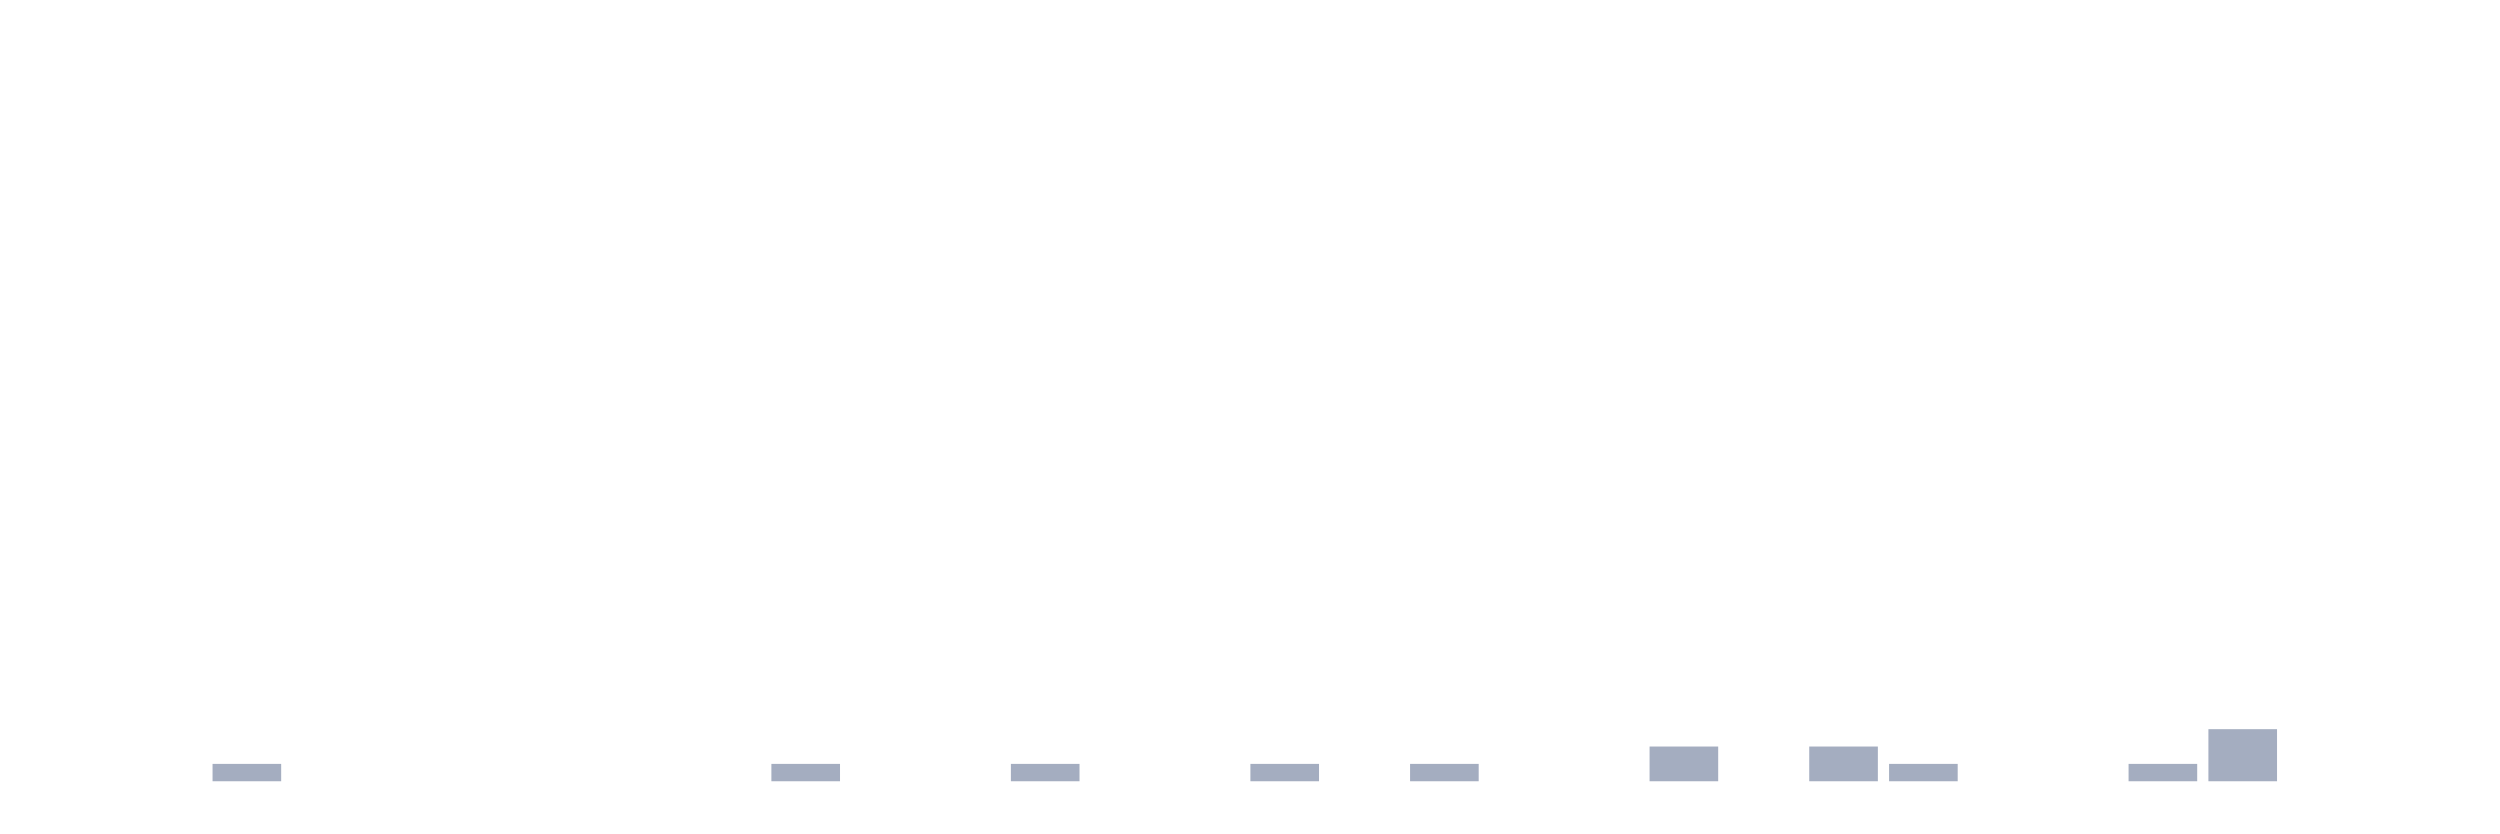
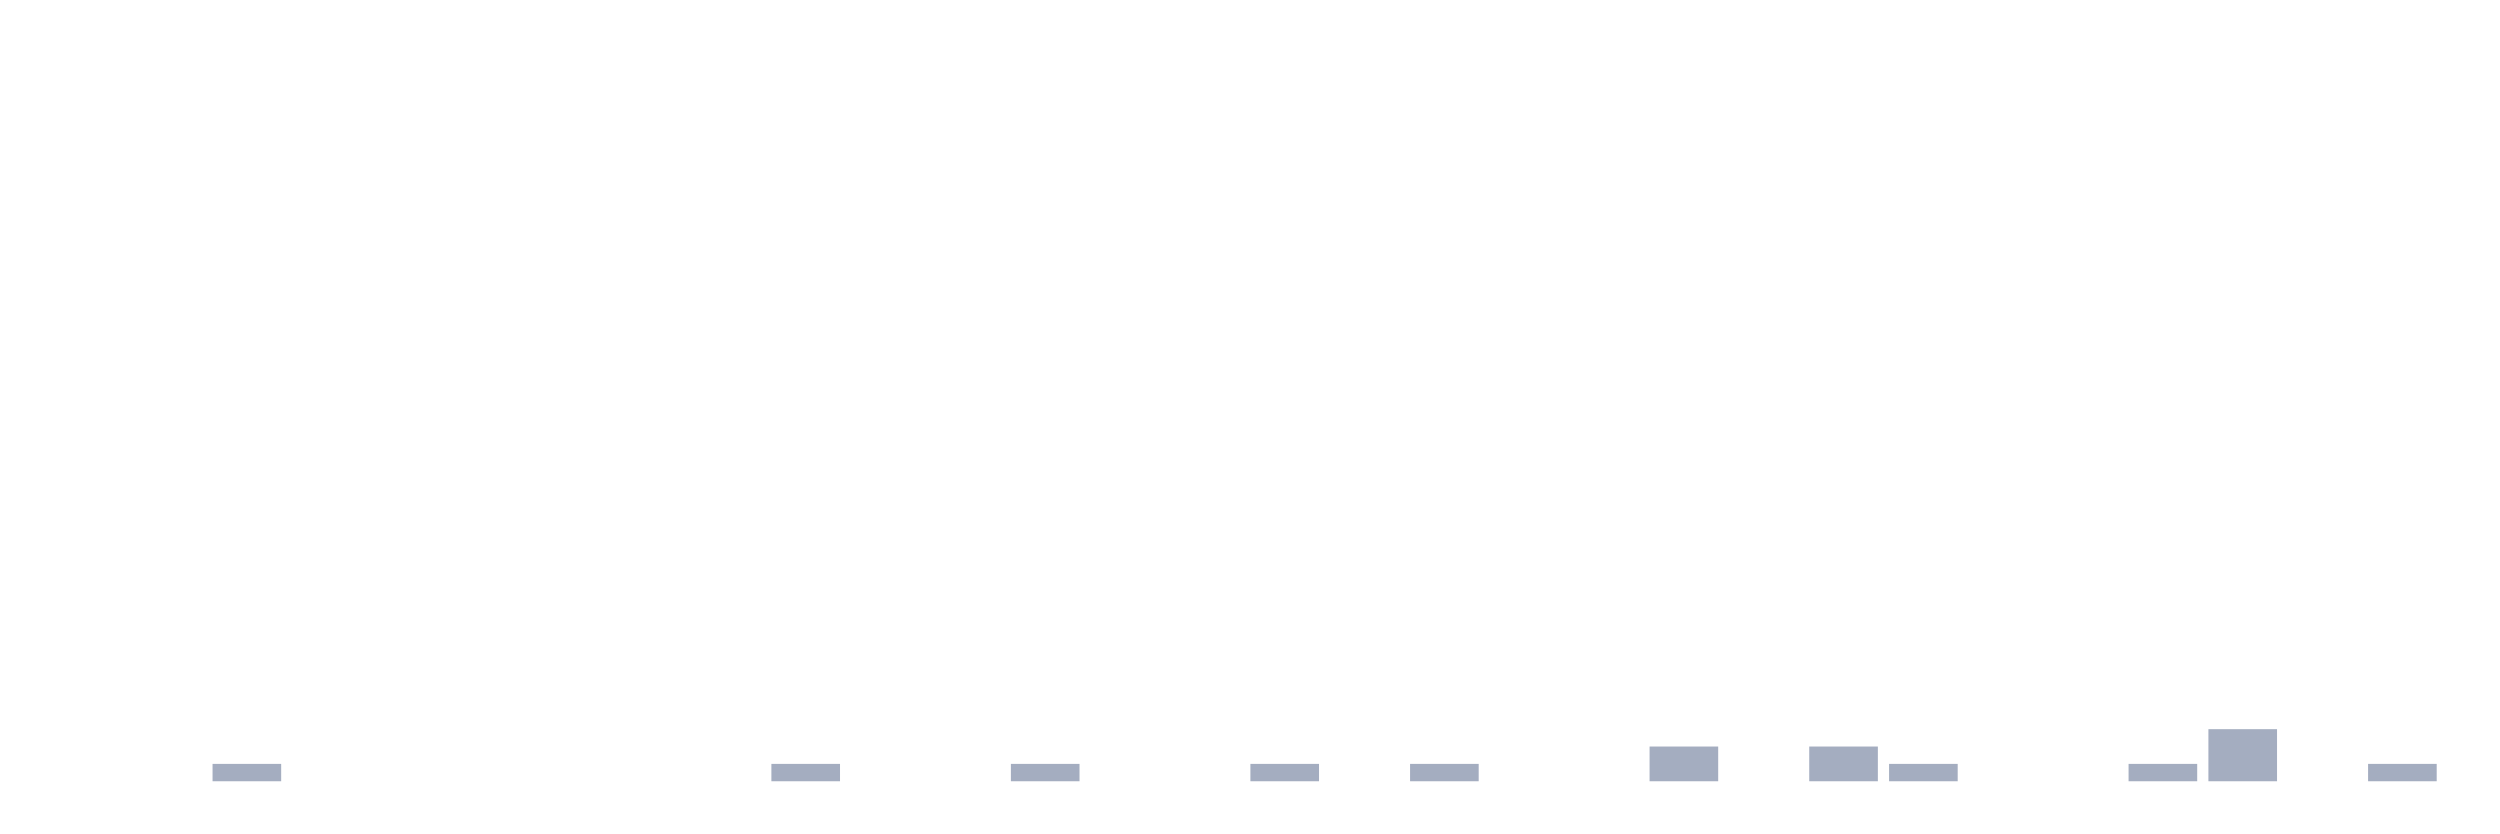
<svg xmlns="http://www.w3.org/2000/svg" viewBox="0 0 480 160">
  <g transform="translate(10,10)">
    <rect class="bar" x="0.153" width="13.175" y="140" height="0" fill="rgb(164,173,192)" />
    <rect class="bar" x="15.482" width="13.175" y="140" height="0" fill="rgb(164,173,192)" />
    <rect class="bar" x="30.81" width="13.175" y="136.667" height="3.333" fill="rgb(164,173,192)" />
    <rect class="bar" x="46.138" width="13.175" y="140" height="0" fill="rgb(164,173,192)" />
    <rect class="bar" x="61.466" width="13.175" y="140" height="0" fill="rgb(164,173,192)" />
    <rect class="bar" x="76.794" width="13.175" y="140" height="0" fill="rgb(164,173,192)" />
    <rect class="bar" x="92.123" width="13.175" y="140" height="0" fill="rgb(164,173,192)" />
    <rect class="bar" x="107.451" width="13.175" y="140" height="0" fill="rgb(164,173,192)" />
    <rect class="bar" x="122.779" width="13.175" y="140" height="0" fill="rgb(164,173,192)" />
    <rect class="bar" x="138.107" width="13.175" y="136.667" height="3.333" fill="rgb(164,173,192)" />
    <rect class="bar" x="153.436" width="13.175" y="140" height="0" fill="rgb(164,173,192)" />
    <rect class="bar" x="168.764" width="13.175" y="140" height="0" fill="rgb(164,173,192)" />
    <rect class="bar" x="184.092" width="13.175" y="136.667" height="3.333" fill="rgb(164,173,192)" />
    <rect class="bar" x="199.42" width="13.175" y="140" height="0" fill="rgb(164,173,192)" />
    <rect class="bar" x="214.748" width="13.175" y="140" height="0" fill="rgb(164,173,192)" />
    <rect class="bar" x="230.077" width="13.175" y="136.667" height="3.333" fill="rgb(164,173,192)" />
    <rect class="bar" x="245.405" width="13.175" y="140" height="0" fill="rgb(164,173,192)" />
    <rect class="bar" x="260.733" width="13.175" y="136.667" height="3.333" fill="rgb(164,173,192)" />
    <rect class="bar" x="276.061" width="13.175" y="140" height="0" fill="rgb(164,173,192)" />
    <rect class="bar" x="291.39" width="13.175" y="140" height="0" fill="rgb(164,173,192)" />
    <rect class="bar" x="306.718" width="13.175" y="133.333" height="6.667" fill="rgb(164,173,192)" />
    <rect class="bar" x="322.046" width="13.175" y="140" height="0" fill="rgb(164,173,192)" />
    <rect class="bar" x="337.374" width="13.175" y="133.333" height="6.667" fill="rgb(164,173,192)" />
    <rect class="bar" x="352.702" width="13.175" y="136.667" height="3.333" fill="rgb(164,173,192)" />
    <rect class="bar" x="368.031" width="13.175" y="140" height="0" fill="rgb(164,173,192)" />
    <rect class="bar" x="383.359" width="13.175" y="140" height="0" fill="rgb(164,173,192)" />
    <rect class="bar" x="398.687" width="13.175" y="136.667" height="3.333" fill="rgb(164,173,192)" />
    <rect class="bar" x="414.015" width="13.175" y="130" height="10" fill="rgb(164,173,192)" />
    <rect class="bar" x="429.344" width="13.175" y="140" height="0" fill="rgb(164,173,192)" />
-     <rect class="bar" x="444.672" width="13.175" y="140" height="0" fill="rgb(164,173,192)" />
+     <rect class="bar" x="444.672" width="13.175" y="136.667" height="3.333" fill="rgb(164,173,192)" />
  </g>
</svg>
